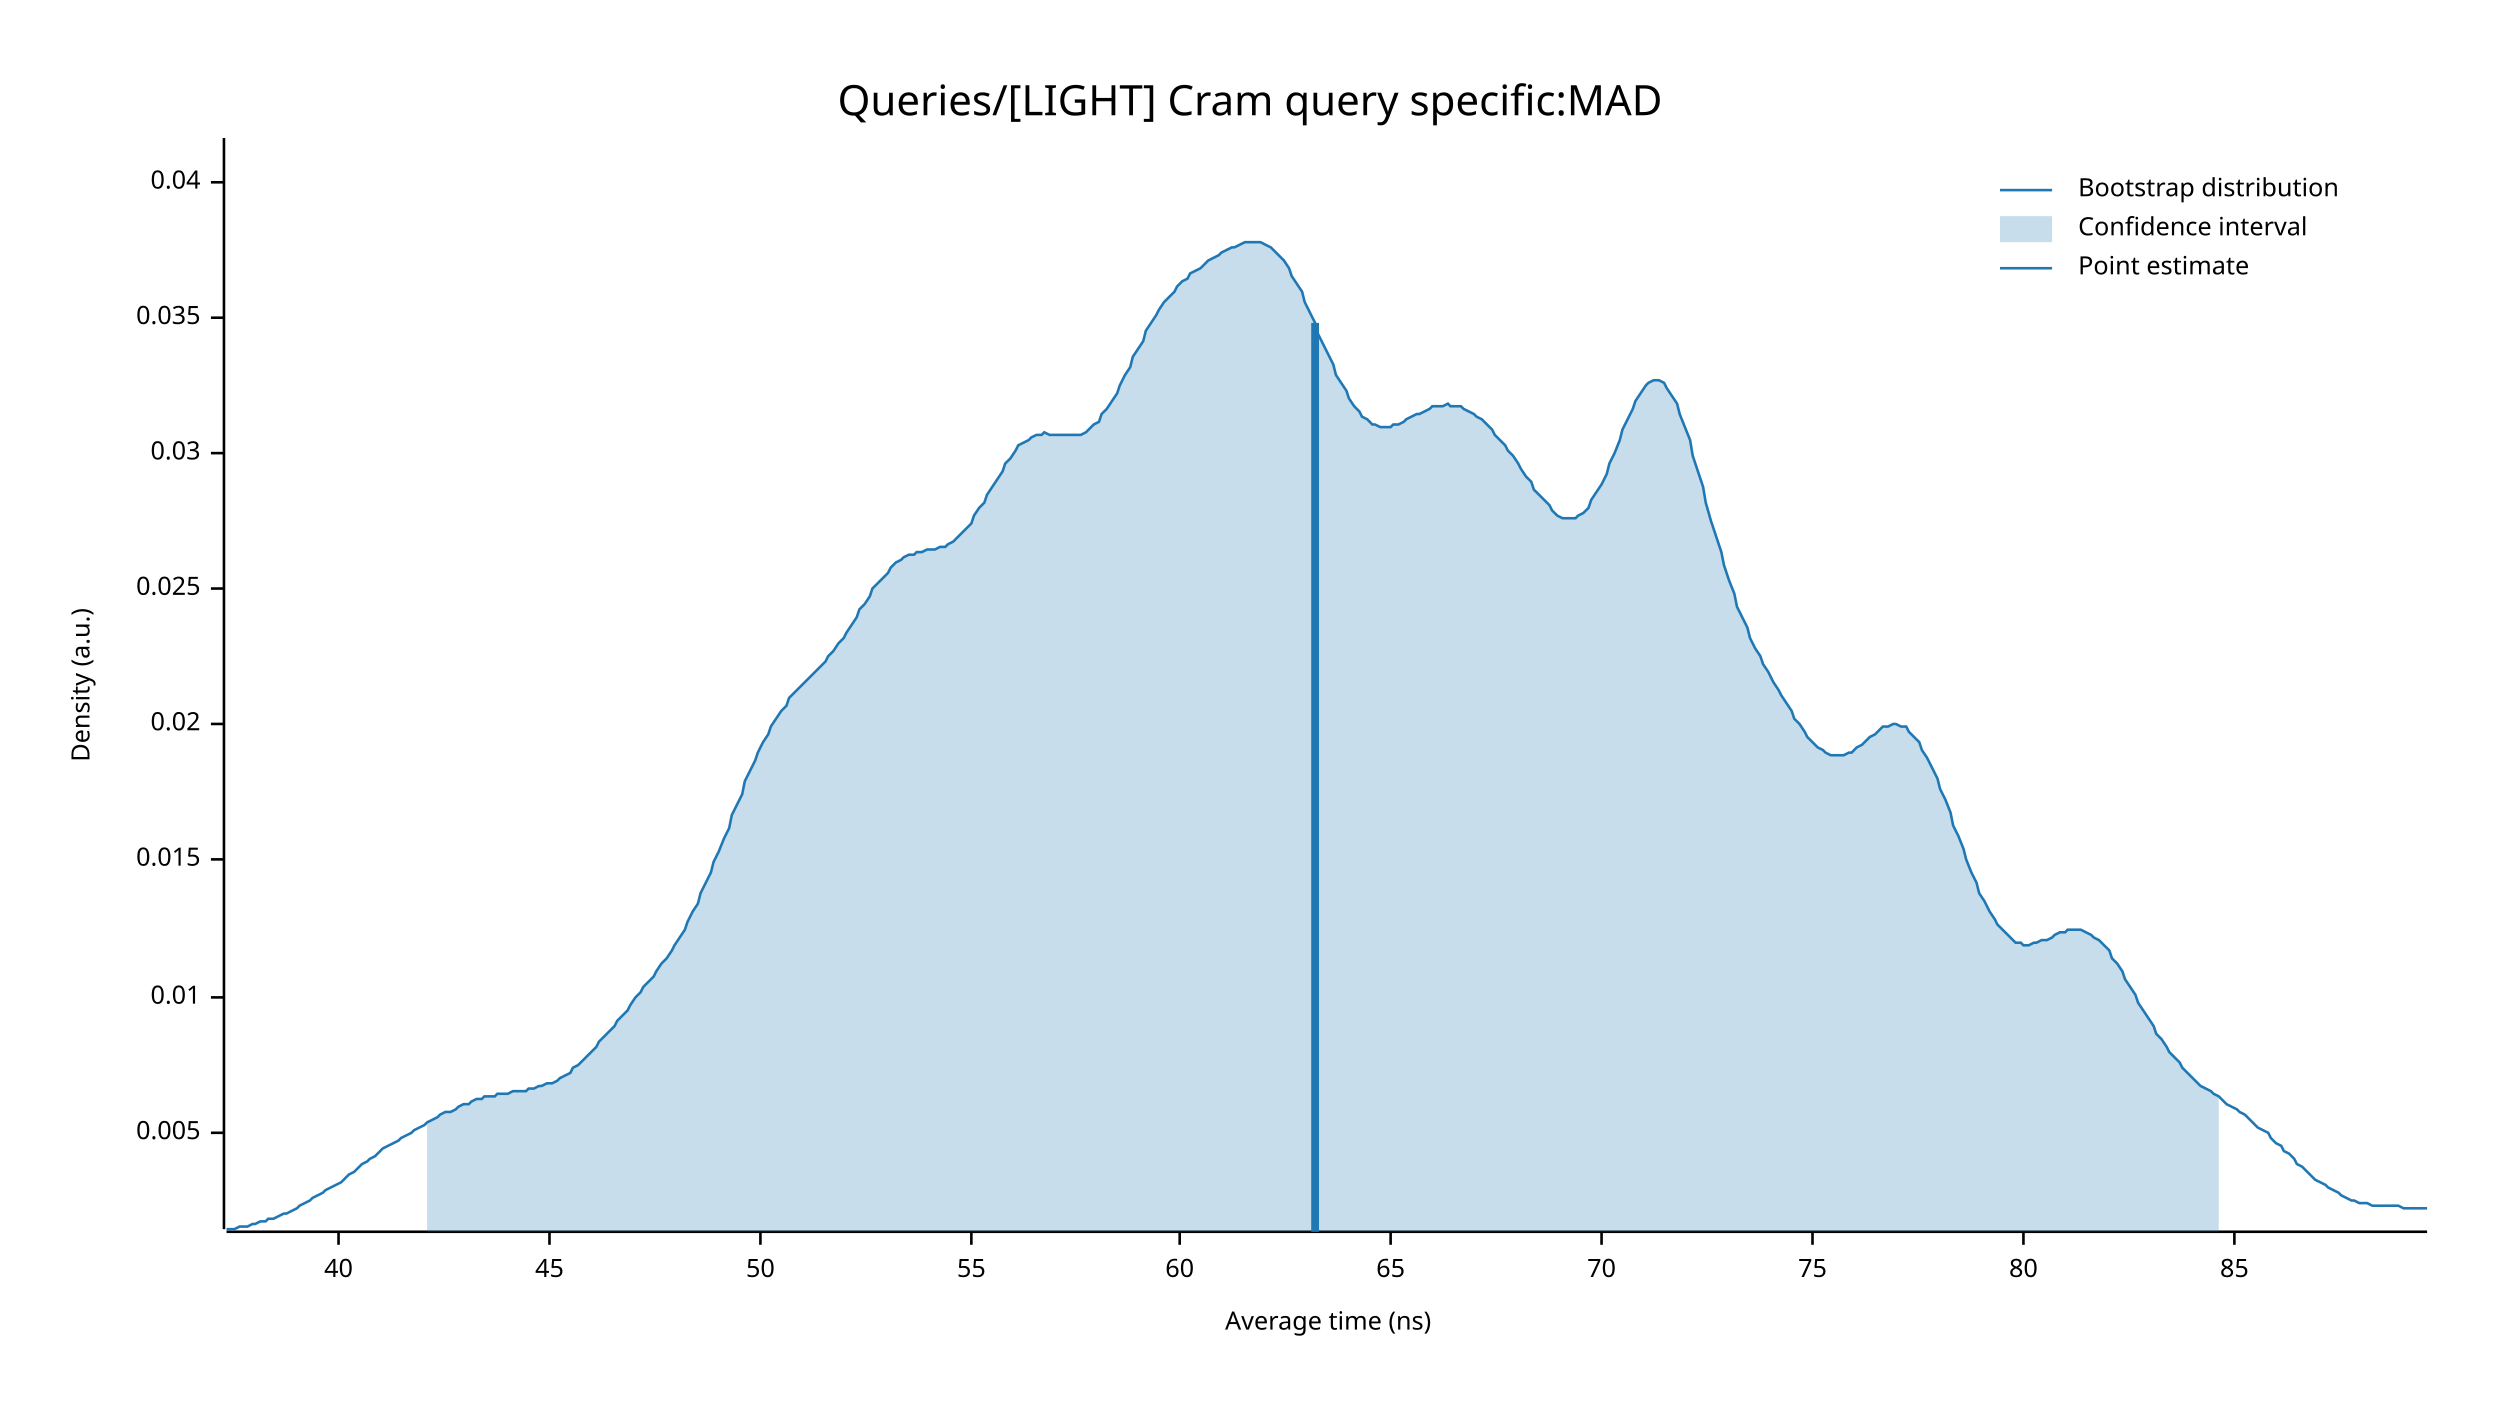
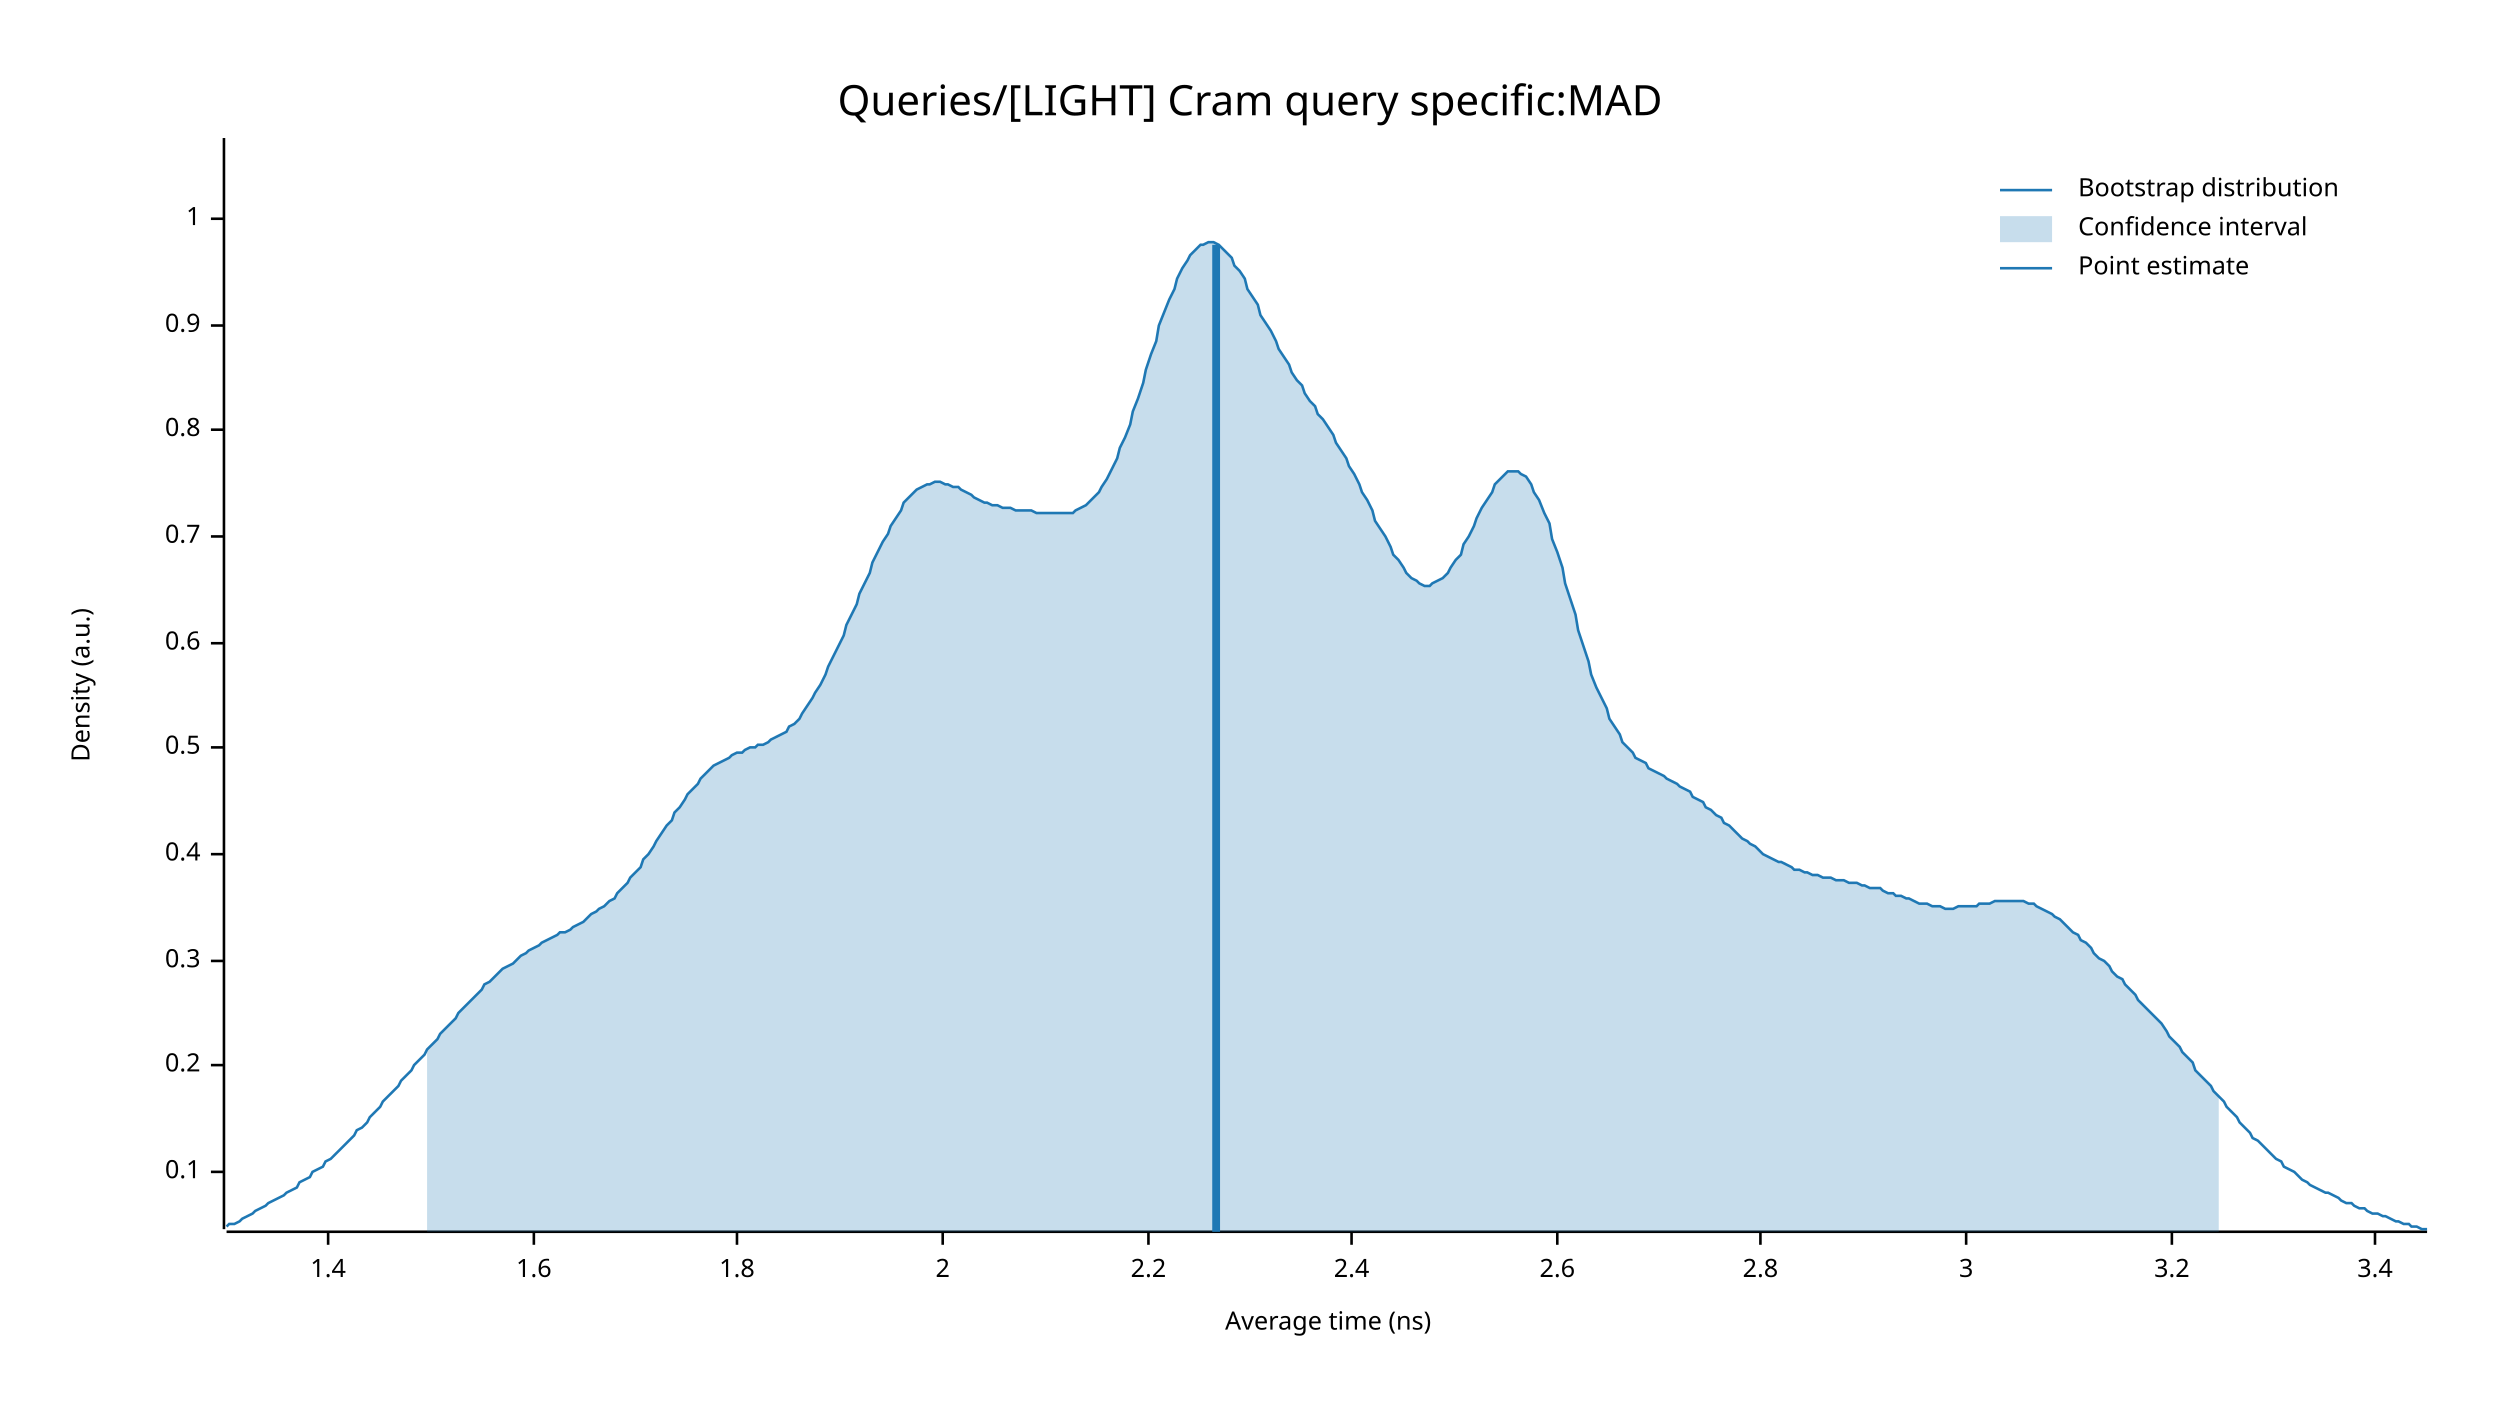
<svg xmlns="http://www.w3.org/2000/svg" width="960" height="540" viewBox="0 0 960 540">
  <text x="480" y="32" dy="0.76em" text-anchor="middle" font-family="sans-serif" font-size="16.129" opacity="1" fill="#000000">
Queries/[LIGHT] Cram query specific:MAD
</text>
  <text x="27" y="263" dy="0.76em" text-anchor="middle" font-family="sans-serif" font-size="9.677" opacity="1" fill="#000000" transform="rotate(270, 27, 263)">
Density (a.u.)
</text>
  <text x="510" y="513" dy="-0.5ex" text-anchor="middle" font-family="sans-serif" font-size="9.677" opacity="1" fill="#000000">
Average time (ns)
</text>
  <polyline fill="none" opacity="1" stroke="#000000" stroke-width="1" points="86,53 86,472 " />
-   <text x="77" y="435" dy="0.5ex" text-anchor="end" font-family="sans-serif" font-size="9.677" opacity="1" fill="#000000">
- 0.005
+   <text x="77" y="450" dy="0.5ex" text-anchor="end" font-family="sans-serif" font-size="9.677" opacity="1" fill="#000000">
+ 0.1
</text>
-   <polyline fill="none" opacity="1" stroke="#000000" stroke-width="1" points="81,435 86,435 " />
-   <text x="77" y="383" dy="0.5ex" text-anchor="end" font-family="sans-serif" font-size="9.677" opacity="1" fill="#000000">
- 0.01
+   <polyline fill="none" opacity="1" stroke="#000000" stroke-width="1" points="81,450 86,450 " />
+   <text x="77" y="409" dy="0.5ex" text-anchor="end" font-family="sans-serif" font-size="9.677" opacity="1" fill="#000000">
+ 0.2
</text>
-   <polyline fill="none" opacity="1" stroke="#000000" stroke-width="1" points="81,383 86,383 " />
-   <text x="77" y="330" dy="0.5ex" text-anchor="end" font-family="sans-serif" font-size="9.677" opacity="1" fill="#000000">
- 0.015
+   <polyline fill="none" opacity="1" stroke="#000000" stroke-width="1" points="81,409 86,409 " />
+   <text x="77" y="369" dy="0.5ex" text-anchor="end" font-family="sans-serif" font-size="9.677" opacity="1" fill="#000000">
+ 0.3
</text>
-   <polyline fill="none" opacity="1" stroke="#000000" stroke-width="1" points="81,330 86,330 " />
-   <text x="77" y="278" dy="0.5ex" text-anchor="end" font-family="sans-serif" font-size="9.677" opacity="1" fill="#000000">
- 0.02
+   <polyline fill="none" opacity="1" stroke="#000000" stroke-width="1" points="81,369 86,369 " />
+   <text x="77" y="328" dy="0.5ex" text-anchor="end" font-family="sans-serif" font-size="9.677" opacity="1" fill="#000000">
+ 0.4
</text>
-   <polyline fill="none" opacity="1" stroke="#000000" stroke-width="1" points="81,278 86,278 " />
-   <text x="77" y="226" dy="0.5ex" text-anchor="end" font-family="sans-serif" font-size="9.677" opacity="1" fill="#000000">
- 0.025
+   <polyline fill="none" opacity="1" stroke="#000000" stroke-width="1" points="81,328 86,328 " />
+   <text x="77" y="287" dy="0.5ex" text-anchor="end" font-family="sans-serif" font-size="9.677" opacity="1" fill="#000000">
+ 0.5
</text>
-   <polyline fill="none" opacity="1" stroke="#000000" stroke-width="1" points="81,226 86,226 " />
-   <text x="77" y="174" dy="0.5ex" text-anchor="end" font-family="sans-serif" font-size="9.677" opacity="1" fill="#000000">
- 0.03
+   <polyline fill="none" opacity="1" stroke="#000000" stroke-width="1" points="81,287 86,287 " />
+   <text x="77" y="247" dy="0.5ex" text-anchor="end" font-family="sans-serif" font-size="9.677" opacity="1" fill="#000000">
+ 0.6
</text>
-   <polyline fill="none" opacity="1" stroke="#000000" stroke-width="1" points="81,174 86,174 " />
-   <text x="77" y="122" dy="0.5ex" text-anchor="end" font-family="sans-serif" font-size="9.677" opacity="1" fill="#000000">
- 0.035
+   <polyline fill="none" opacity="1" stroke="#000000" stroke-width="1" points="81,247 86,247 " />
+   <text x="77" y="206" dy="0.5ex" text-anchor="end" font-family="sans-serif" font-size="9.677" opacity="1" fill="#000000">
+ 0.7
</text>
-   <polyline fill="none" opacity="1" stroke="#000000" stroke-width="1" points="81,122 86,122 " />
-   <text x="77" y="70" dy="0.5ex" text-anchor="end" font-family="sans-serif" font-size="9.677" opacity="1" fill="#000000">
- 0.04
+   <polyline fill="none" opacity="1" stroke="#000000" stroke-width="1" points="81,206 86,206 " />
+   <text x="77" y="165" dy="0.5ex" text-anchor="end" font-family="sans-serif" font-size="9.677" opacity="1" fill="#000000">
+ 0.8
</text>
-   <polyline fill="none" opacity="1" stroke="#000000" stroke-width="1" points="81,70 86,70 " />
+   <polyline fill="none" opacity="1" stroke="#000000" stroke-width="1" points="81,165 86,165 " />
+   <text x="77" y="125" dy="0.5ex" text-anchor="end" font-family="sans-serif" font-size="9.677" opacity="1" fill="#000000">
+ 0.9
+ </text>
+   <polyline fill="none" opacity="1" stroke="#000000" stroke-width="1" points="81,125 86,125 " />
+   <text x="77" y="84" dy="0.5ex" text-anchor="end" font-family="sans-serif" font-size="9.677" opacity="1" fill="#000000">
+ 1
+ </text>
+   <polyline fill="none" opacity="1" stroke="#000000" stroke-width="1" points="81,84 86,84 " />
  <polyline fill="none" opacity="1" stroke="#000000" stroke-width="1" points="87,473 932,473 " />
-   <text x="130" y="483" dy="0.76em" text-anchor="middle" font-family="sans-serif" font-size="9.677" opacity="1" fill="#000000">
- 40
+   <text x="126" y="483" dy="0.76em" text-anchor="middle" font-family="sans-serif" font-size="9.677" opacity="1" fill="#000000">
+ 1.4
</text>
-   <polyline fill="none" opacity="1" stroke="#000000" stroke-width="1" points="130,473 130,478 " />
-   <text x="211" y="483" dy="0.76em" text-anchor="middle" font-family="sans-serif" font-size="9.677" opacity="1" fill="#000000">
- 45
+   <polyline fill="none" opacity="1" stroke="#000000" stroke-width="1" points="126,473 126,478 " />
+   <text x="205" y="483" dy="0.76em" text-anchor="middle" font-family="sans-serif" font-size="9.677" opacity="1" fill="#000000">
+ 1.6
</text>
-   <polyline fill="none" opacity="1" stroke="#000000" stroke-width="1" points="211,473 211,478 " />
-   <text x="292" y="483" dy="0.76em" text-anchor="middle" font-family="sans-serif" font-size="9.677" opacity="1" fill="#000000">
- 50
+   <polyline fill="none" opacity="1" stroke="#000000" stroke-width="1" points="205,473 205,478 " />
+   <text x="283" y="483" dy="0.76em" text-anchor="middle" font-family="sans-serif" font-size="9.677" opacity="1" fill="#000000">
+ 1.8
</text>
-   <polyline fill="none" opacity="1" stroke="#000000" stroke-width="1" points="292,473 292,478 " />
-   <text x="373" y="483" dy="0.76em" text-anchor="middle" font-family="sans-serif" font-size="9.677" opacity="1" fill="#000000">
- 55
+   <polyline fill="none" opacity="1" stroke="#000000" stroke-width="1" points="283,473 283,478 " />
+   <text x="362" y="483" dy="0.76em" text-anchor="middle" font-family="sans-serif" font-size="9.677" opacity="1" fill="#000000">
+ 2
</text>
-   <polyline fill="none" opacity="1" stroke="#000000" stroke-width="1" points="373,473 373,478 " />
-   <text x="453" y="483" dy="0.76em" text-anchor="middle" font-family="sans-serif" font-size="9.677" opacity="1" fill="#000000">
- 60
+   <polyline fill="none" opacity="1" stroke="#000000" stroke-width="1" points="362,473 362,478 " />
+   <text x="441" y="483" dy="0.76em" text-anchor="middle" font-family="sans-serif" font-size="9.677" opacity="1" fill="#000000">
+ 2.2
</text>
-   <polyline fill="none" opacity="1" stroke="#000000" stroke-width="1" points="453,473 453,478 " />
-   <text x="534" y="483" dy="0.76em" text-anchor="middle" font-family="sans-serif" font-size="9.677" opacity="1" fill="#000000">
- 65
+   <polyline fill="none" opacity="1" stroke="#000000" stroke-width="1" points="441,473 441,478 " />
+   <text x="519" y="483" dy="0.76em" text-anchor="middle" font-family="sans-serif" font-size="9.677" opacity="1" fill="#000000">
+ 2.4
</text>
-   <polyline fill="none" opacity="1" stroke="#000000" stroke-width="1" points="534,473 534,478 " />
-   <text x="615" y="483" dy="0.76em" text-anchor="middle" font-family="sans-serif" font-size="9.677" opacity="1" fill="#000000">
- 70
+   <polyline fill="none" opacity="1" stroke="#000000" stroke-width="1" points="519,473 519,478 " />
+   <text x="598" y="483" dy="0.76em" text-anchor="middle" font-family="sans-serif" font-size="9.677" opacity="1" fill="#000000">
+ 2.6
</text>
-   <polyline fill="none" opacity="1" stroke="#000000" stroke-width="1" points="615,473 615,478 " />
-   <text x="696" y="483" dy="0.76em" text-anchor="middle" font-family="sans-serif" font-size="9.677" opacity="1" fill="#000000">
- 75
+   <polyline fill="none" opacity="1" stroke="#000000" stroke-width="1" points="598,473 598,478 " />
+   <text x="676" y="483" dy="0.76em" text-anchor="middle" font-family="sans-serif" font-size="9.677" opacity="1" fill="#000000">
+ 2.8
</text>
-   <polyline fill="none" opacity="1" stroke="#000000" stroke-width="1" points="696,473 696,478 " />
-   <text x="777" y="483" dy="0.76em" text-anchor="middle" font-family="sans-serif" font-size="9.677" opacity="1" fill="#000000">
- 80
+   <polyline fill="none" opacity="1" stroke="#000000" stroke-width="1" points="676,473 676,478 " />
+   <text x="755" y="483" dy="0.76em" text-anchor="middle" font-family="sans-serif" font-size="9.677" opacity="1" fill="#000000">
+ 3
</text>
-   <polyline fill="none" opacity="1" stroke="#000000" stroke-width="1" points="777,473 777,478 " />
-   <text x="858" y="483" dy="0.76em" text-anchor="middle" font-family="sans-serif" font-size="9.677" opacity="1" fill="#000000">
- 85
+   <polyline fill="none" opacity="1" stroke="#000000" stroke-width="1" points="755,473 755,478 " />
+   <text x="834" y="483" dy="0.76em" text-anchor="middle" font-family="sans-serif" font-size="9.677" opacity="1" fill="#000000">
+ 3.2
</text>
-   <polyline fill="none" opacity="1" stroke="#000000" stroke-width="1" points="858,473 858,478 " />
-   <polyline fill="none" opacity="1" stroke="#1F78B4" stroke-width="1" points="87,472 88,472 90,472 92,471 93,471 95,471 97,470 98,470 100,469 102,469 103,468 105,468 107,467 109,466 110,466 112,465 114,464 115,463 117,462 119,461 120,460 122,459 124,458 125,457 127,456 129,455 131,454 132,453 134,451 136,450 137,449 139,447 141,446 142,445 144,444 146,442 147,441 149,440 151,439 153,438 154,437 156,436 158,435 159,434 161,433 163,432 164,431 166,430 168,429 169,428 171,427 173,427 175,426 176,425 178,424 180,424 181,423 183,422 185,422 186,421 188,421 190,421 191,420 193,420 195,420 197,419 198,419 200,419 202,419 203,418 205,418 207,417 208,417 210,416 212,416 214,415 215,414 217,413 219,412 220,410 222,409 224,407 225,406 227,404 229,402 230,400 232,398 234,396 236,394 237,392 239,390 241,388 242,386 244,383 246,381 247,379 249,377 251,375 252,373 254,370 256,368 258,365 259,363 261,360 263,357 264,354 266,350 268,347 269,343 271,339 273,335 274,331 276,327 278,322 280,318 281,313 283,309 285,305 286,300 288,296 290,292 291,289 293,285 295,282 296,279 298,276 300,273 302,271 303,268 305,266 307,264 308,263 310,261 312,259 313,258 315,256 317,254 318,252 320,250 322,247 324,245 325,243 327,240 329,237 330,234 332,232 334,229 335,226 337,224 339,222 341,220 342,218 344,216 346,215 347,214 349,213 351,213 352,212 354,212 356,211 357,211 359,211 361,210 363,210 364,209 366,208 368,206 369,205 371,203 373,201 374,198 376,195 378,193 379,190 381,187 383,184 385,181 386,178 388,176 390,173 391,171 393,170 395,169 396,168 398,167 400,167 401,166 403,167 405,167 407,167 408,167 410,167 412,167 413,167 415,167 417,166 418,165 420,163 422,162 423,159 425,157 427,154 429,151 430,148 432,144 434,141 435,137 437,134 439,131 440,127 442,124 444,121 445,119 447,116 449,114 451,112 452,110 454,108 456,107 457,105 459,104 461,103 462,102 464,100 466,99 468,98 469,97 471,96 473,95 474,95 476,94 478,93 479,93 481,93 483,93 484,93 486,94 488,95 490,97 491,98 493,100 495,103 496,106 498,109 500,112 501,116 503,120 505,124 506,128 508,132 510,136 512,140 513,144 515,147 517,150 518,153 520,156 522,158 523,160 525,161 527,163 528,163 530,164 532,164 534,164 535,163 537,163 539,162 540,161 542,160 544,159 545,159 547,158 549,157 550,156 552,156 554,156 556,155 557,156 559,156 561,156 562,157 564,158 566,159 567,160 569,161 571,163 573,165 574,167 576,169 578,171 579,173 581,175 583,178 584,180 586,183 588,185 589,188 591,190 593,192 595,194 596,196 598,198 600,199 601,199 603,199 605,199 606,198 608,197 610,195 611,192 613,189 615,186 617,182 618,178 620,174 622,169 623,165 625,161 627,157 628,154 630,151 632,148 633,147 635,146 637,146 639,147 640,149 642,152 644,155 645,159 647,164 649,169 650,175 652,181 654,187 655,193 657,200 659,206 661,212 662,217 664,223 666,228 667,233 669,237 671,241 672,245 674,249 676,252 677,255 679,258 681,262 683,265 684,267 686,270 688,273 689,276 691,278 693,281 694,283 696,285 698,287 700,288 701,289 703,290 705,290 706,290 708,290 710,289 711,289 713,287 715,286 716,285 718,283 720,282 722,280 723,279 725,279 727,278 728,278 730,279 732,279 733,281 735,283 737,285 738,288 740,291 742,295 744,299 745,303 747,307 749,312 750,317 752,321 754,326 755,330 757,335 759,339 760,343 762,346 764,350 766,353 767,355 769,357 771,359 772,360 774,362 776,362 777,363 779,363 781,362 782,362 784,361 786,361 788,360 789,359 791,358 793,358 794,357 796,357 798,357 799,357 801,358 803,359 804,360 806,361 808,363 810,365 811,368 813,370 815,373 816,376 818,379 820,382 821,385 823,388 825,391 827,394 828,397 830,399 832,402 833,404 835,406 837,408 838,410 840,412 842,414 843,415 845,417 847,418 849,419 850,420 852,421 854,423 855,424 857,425 859,426 860,427 862,428 864,430 865,431 867,433 869,434 871,435 872,437 874,439 876,440 877,442 879,443 881,445 882,447 884,448 886,450 887,451 889,453 891,454 893,455 894,456 896,457 898,458 899,459 901,460 903,461 904,461 906,462 908,462 909,462 911,463 913,463 915,463 916,463 918,463 920,463 921,463 923,464 925,464 926,464 928,464 930,464 932,464 " />
-   <polygon opacity="0.25" fill="#1F78B4" points="164,431 166,430 168,429 169,428 171,427 173,427 175,426 176,425 178,424 180,424 181,423 183,422 185,422 186,421 188,421 190,421 191,420 193,420 195,420 197,419 198,419 200,419 202,419 203,418 205,418 207,417 208,417 210,416 212,416 214,415 215,414 217,413 219,412 220,410 222,409 224,407 225,406 227,404 229,402 230,400 232,398 234,396 236,394 237,392 239,390 241,388 242,386 244,383 246,381 247,379 249,377 251,375 252,373 254,370 256,368 258,365 259,363 261,360 263,357 264,354 266,350 268,347 269,343 271,339 273,335 274,331 276,327 278,322 280,318 281,313 283,309 285,305 286,300 288,296 290,292 291,289 293,285 295,282 296,279 298,276 300,273 302,271 303,268 305,266 307,264 308,263 310,261 312,259 313,258 315,256 317,254 318,252 320,250 322,247 324,245 325,243 327,240 329,237 330,234 332,232 334,229 335,226 337,224 339,222 341,220 342,218 344,216 346,215 347,214 349,213 351,213 352,212 354,212 356,211 357,211 359,211 361,210 363,210 364,209 366,208 368,206 369,205 371,203 373,201 374,198 376,195 378,193 379,190 381,187 383,184 385,181 386,178 388,176 390,173 391,171 393,170 395,169 396,168 398,167 400,167 401,166 403,167 405,167 407,167 408,167 410,167 412,167 413,167 415,167 417,166 418,165 420,163 422,162 423,159 425,157 427,154 429,151 430,148 432,144 434,141 435,137 437,134 439,131 440,127 442,124 444,121 445,119 447,116 449,114 451,112 452,110 454,108 456,107 457,105 459,104 461,103 462,102 464,100 466,99 468,98 469,97 471,96 473,95 474,95 476,94 478,93 479,93 481,93 483,93 484,93 486,94 488,95 490,97 491,98 493,100 495,103 496,106 498,109 500,112 501,116 503,120 505,124 506,128 508,132 510,136 512,140 513,144 515,147 517,150 518,153 520,156 522,158 523,160 525,161 527,163 528,163 530,164 532,164 534,164 535,163 537,163 539,162 540,161 542,160 544,159 545,159 547,158 549,157 550,156 552,156 554,156 556,155 557,156 559,156 561,156 562,157 564,158 566,159 567,160 569,161 571,163 573,165 574,167 576,169 578,171 579,173 581,175 583,178 584,180 586,183 588,185 589,188 591,190 593,192 595,194 596,196 598,198 600,199 601,199 603,199 605,199 606,198 608,197 610,195 611,192 613,189 615,186 617,182 618,178 620,174 622,169 623,165 625,161 627,157 628,154 630,151 632,148 633,147 635,146 637,146 639,147 640,149 642,152 644,155 645,159 647,164 649,169 650,175 652,181 654,187 655,193 657,200 659,206 661,212 662,217 664,223 666,228 667,233 669,237 671,241 672,245 674,249 676,252 677,255 679,258 681,262 683,265 684,267 686,270 688,273 689,276 691,278 693,281 694,283 696,285 698,287 700,288 701,289 703,290 705,290 706,290 708,290 710,289 711,289 713,287 715,286 716,285 718,283 720,282 722,280 723,279 725,279 727,278 728,278 730,279 732,279 733,281 735,283 737,285 738,288 740,291 742,295 744,299 745,303 747,307 749,312 750,317 752,321 754,326 755,330 757,335 759,339 760,343 762,346 764,350 766,353 767,355 769,357 771,359 772,360 774,362 776,362 777,363 779,363 781,362 782,362 784,361 786,361 788,360 789,359 791,358 793,358 794,357 796,357 798,357 799,357 801,358 803,359 804,360 806,361 808,363 810,365 811,368 813,370 815,373 816,376 818,379 820,382 821,385 823,388 825,391 827,394 828,397 830,399 832,402 833,404 835,406 837,408 838,410 840,412 842,414 843,415 845,417 847,418 849,419 850,420 852,421 852,473 164,473 " />
-   <polyline fill="none" opacity="1" stroke="#1F78B4" stroke-width="3" points="505,473 505,124 " />
+   <polyline fill="none" opacity="1" stroke="#000000" stroke-width="1" points="834,473 834,478 " />
+   <text x="912" y="483" dy="0.76em" text-anchor="middle" font-family="sans-serif" font-size="9.677" opacity="1" fill="#000000">
+ 3.4
+ </text>
+   <polyline fill="none" opacity="1" stroke="#000000" stroke-width="1" points="912,473 912,478 " />
+   <polyline fill="none" opacity="1" stroke="#1F78B4" stroke-width="1" points="87,471 88,470 90,470 92,469 93,468 95,467 97,466 98,465 100,464 102,463 103,462 105,461 107,460 109,459 110,458 112,457 114,456 115,454 117,453 119,452 120,450 122,449 124,448 125,446 127,445 129,443 131,441 132,440 134,438 136,436 137,434 139,433 141,431 142,429 144,427 146,425 147,423 149,421 151,419 153,417 154,415 156,413 158,411 159,409 161,407 163,405 164,403 166,401 168,399 169,397 171,395 173,393 175,391 176,389 178,387 180,385 181,384 183,382 185,380 186,378 188,377 190,375 191,374 193,372 195,371 197,370 198,369 200,367 202,366 203,365 205,364 207,363 208,362 210,361 212,360 214,359 215,358 217,358 219,357 220,356 222,355 224,354 225,353 227,351 229,350 230,349 232,348 234,346 236,345 237,343 239,341 241,339 242,337 244,335 246,333 247,330 249,328 251,325 252,323 254,320 256,317 258,315 259,312 261,310 263,307 264,305 266,303 268,301 269,299 271,297 273,295 274,294 276,293 278,292 280,291 281,290 283,289 285,289 286,288 288,287 290,287 291,286 293,286 295,285 296,284 298,283 300,282 302,281 303,279 305,278 307,276 308,274 310,271 312,268 313,266 315,263 317,259 318,256 320,252 322,248 324,244 325,240 327,236 329,232 330,228 332,224 334,220 335,216 337,212 339,208 341,205 342,202 344,199 346,196 347,193 349,191 351,189 352,188 354,187 356,186 357,186 359,185 361,185 363,186 364,186 366,187 368,187 369,188 371,189 373,190 374,191 376,192 378,193 379,193 381,194 383,194 385,195 386,195 388,195 390,196 391,196 393,196 395,196 396,196 398,197 400,197 401,197 403,197 405,197 407,197 408,197 410,197 412,197 413,196 415,195 417,194 418,193 420,191 422,189 423,187 425,184 427,180 429,176 430,172 432,168 434,163 435,158 437,153 439,147 440,142 442,136 444,131 445,125 447,120 449,115 451,111 452,107 454,103 456,100 457,98 459,96 461,94 462,94 464,93 466,93 468,94 469,95 471,97 473,99 474,102 476,104 478,107 479,111 481,114 483,117 484,121 486,124 488,127 490,131 491,134 493,137 495,140 496,143 498,146 500,148 501,151 503,154 505,156 506,159 508,161 510,164 512,167 513,170 515,173 517,176 518,179 520,182 522,186 523,189 525,192 527,196 528,200 530,203 532,206 534,210 535,213 537,215 539,218 540,220 542,222 544,223 545,224 547,225 549,225 550,224 552,223 554,222 556,220 557,218 559,215 561,213 562,209 564,206 566,202 567,199 569,195 571,192 573,189 574,186 576,184 578,182 579,181 581,181 583,181 584,182 586,183 588,186 589,189 591,192 593,197 595,201 596,207 598,212 600,218 601,224 603,230 605,236 606,242 608,248 610,254 611,259 613,264 615,268 617,272 618,276 620,279 622,282 623,285 625,287 627,289 628,291 630,292 632,293 633,295 635,296 637,297 639,298 640,299 642,300 644,301 645,302 647,303 649,304 650,306 652,307 654,308 655,310 657,311 659,313 661,314 662,316 664,317 666,319 667,320 669,322 671,323 672,324 674,325 676,327 677,328 679,329 681,330 683,331 684,331 686,332 688,333 689,334 691,334 693,335 694,335 696,336 698,336 700,337 701,337 703,337 705,338 706,338 708,338 710,339 711,339 713,339 715,340 716,340 718,341 720,341 722,341 723,342 725,343 727,343 728,344 730,344 732,345 733,345 735,346 737,347 738,347 740,347 742,348 744,348 745,348 747,349 749,349 750,349 752,348 754,348 755,348 757,348 759,348 760,347 762,347 764,347 766,346 767,346 769,346 771,346 772,346 774,346 776,346 777,346 779,347 781,347 782,348 784,349 786,350 788,351 789,352 791,353 793,355 794,356 796,358 798,359 799,361 801,362 803,364 804,366 806,368 808,369 810,371 811,373 813,375 815,376 816,378 818,380 820,382 821,384 823,386 825,388 827,390 828,391 830,393 832,396 833,398 835,400 837,402 838,404 840,406 842,408 843,411 845,413 847,415 849,417 850,419 852,421 854,423 855,425 857,427 859,429 860,431 862,433 864,435 865,437 867,438 869,440 871,442 872,443 874,445 876,446 877,448 879,449 881,450 882,451 884,453 886,454 887,455 889,456 891,457 893,458 894,458 896,459 898,460 899,461 901,462 903,462 904,463 906,464 908,464 909,465 911,466 913,466 915,467 916,467 918,468 920,469 921,469 923,470 925,470 926,471 928,471 930,472 932,472 " />
+   <polygon opacity="0.25" fill="#1F78B4" points="164,403 166,401 168,399 169,397 171,395 173,393 175,391 176,389 178,387 180,385 181,384 183,382 185,380 186,378 188,377 190,375 191,374 193,372 195,371 197,370 198,369 200,367 202,366 203,365 205,364 207,363 208,362 210,361 212,360 214,359 215,358 217,358 219,357 220,356 222,355 224,354 225,353 227,351 229,350 230,349 232,348 234,346 236,345 237,343 239,341 241,339 242,337 244,335 246,333 247,330 249,328 251,325 252,323 254,320 256,317 258,315 259,312 261,310 263,307 264,305 266,303 268,301 269,299 271,297 273,295 274,294 276,293 278,292 280,291 281,290 283,289 285,289 286,288 288,287 290,287 291,286 293,286 295,285 296,284 298,283 300,282 302,281 303,279 305,278 307,276 308,274 310,271 312,268 313,266 315,263 317,259 318,256 320,252 322,248 324,244 325,240 327,236 329,232 330,228 332,224 334,220 335,216 337,212 339,208 341,205 342,202 344,199 346,196 347,193 349,191 351,189 352,188 354,187 356,186 357,186 359,185 361,185 363,186 364,186 366,187 368,187 369,188 371,189 373,190 374,191 376,192 378,193 379,193 381,194 383,194 385,195 386,195 388,195 390,196 391,196 393,196 395,196 396,196 398,197 400,197 401,197 403,197 405,197 407,197 408,197 410,197 412,197 413,196 415,195 417,194 418,193 420,191 422,189 423,187 425,184 427,180 429,176 430,172 432,168 434,163 435,158 437,153 439,147 440,142 442,136 444,131 445,125 447,120 449,115 451,111 452,107 454,103 456,100 457,98 459,96 461,94 462,94 464,93 466,93 468,94 469,95 471,97 473,99 474,102 476,104 478,107 479,111 481,114 483,117 484,121 486,124 488,127 490,131 491,134 493,137 495,140 496,143 498,146 500,148 501,151 503,154 505,156 506,159 508,161 510,164 512,167 513,170 515,173 517,176 518,179 520,182 522,186 523,189 525,192 527,196 528,200 530,203 532,206 534,210 535,213 537,215 539,218 540,220 542,222 544,223 545,224 547,225 549,225 550,224 552,223 554,222 556,220 557,218 559,215 561,213 562,209 564,206 566,202 567,199 569,195 571,192 573,189 574,186 576,184 578,182 579,181 581,181 583,181 584,182 586,183 588,186 589,189 591,192 593,197 595,201 596,207 598,212 600,218 601,224 603,230 605,236 606,242 608,248 610,254 611,259 613,264 615,268 617,272 618,276 620,279 622,282 623,285 625,287 627,289 628,291 630,292 632,293 633,295 635,296 637,297 639,298 640,299 642,300 644,301 645,302 647,303 649,304 650,306 652,307 654,308 655,310 657,311 659,313 661,314 662,316 664,317 666,319 667,320 669,322 671,323 672,324 674,325 676,327 677,328 679,329 681,330 683,331 684,331 686,332 688,333 689,334 691,334 693,335 694,335 696,336 698,336 700,337 701,337 703,337 705,338 706,338 708,338 710,339 711,339 713,339 715,340 716,340 718,341 720,341 722,341 723,342 725,343 727,343 728,344 730,344 732,345 733,345 735,346 737,347 738,347 740,347 742,348 744,348 745,348 747,349 749,349 750,349 752,348 754,348 755,348 757,348 759,348 760,347 762,347 764,347 766,346 767,346 769,346 771,346 772,346 774,346 776,346 777,346 779,347 781,347 782,348 784,349 786,350 788,351 789,352 791,353 793,355 794,356 796,358 798,359 799,361 801,362 803,364 804,366 806,368 808,369 810,371 811,373 813,375 815,376 816,378 818,380 820,382 821,384 823,386 825,388 827,390 828,391 830,393 832,396 833,398 835,400 837,402 838,404 840,406 842,408 843,411 845,413 847,415 849,417 850,419 852,421 852,473 164,473 " />
+   <polyline fill="none" opacity="1" stroke="#1F78B4" stroke-width="3" points="467,473 467,94 " />
  <text x="798" y="68" dy="0.76em" text-anchor="start" font-family="sans-serif" font-size="9.677" opacity="1" fill="#000000">
Bootstrap distribution
</text>
  <text x="798" y="83" dy="0.76em" text-anchor="start" font-family="sans-serif" font-size="9.677" opacity="1" fill="#000000">
Confidence interval
</text>
  <text x="798" y="98" dy="0.76em" text-anchor="start" font-family="sans-serif" font-size="9.677" opacity="1" fill="#000000">
Point estimate
</text>
  <polyline fill="none" opacity="1" stroke="#1F78B4" stroke-width="1" points="768,73 788,73 " />
  <rect x="768" y="83" width="20" height="10" opacity="0.25" fill="#1F78B4" stroke="none" />
  <polyline fill="none" opacity="1" stroke="#1F78B4" stroke-width="1" points="768,103 788,103 " />
</svg>
